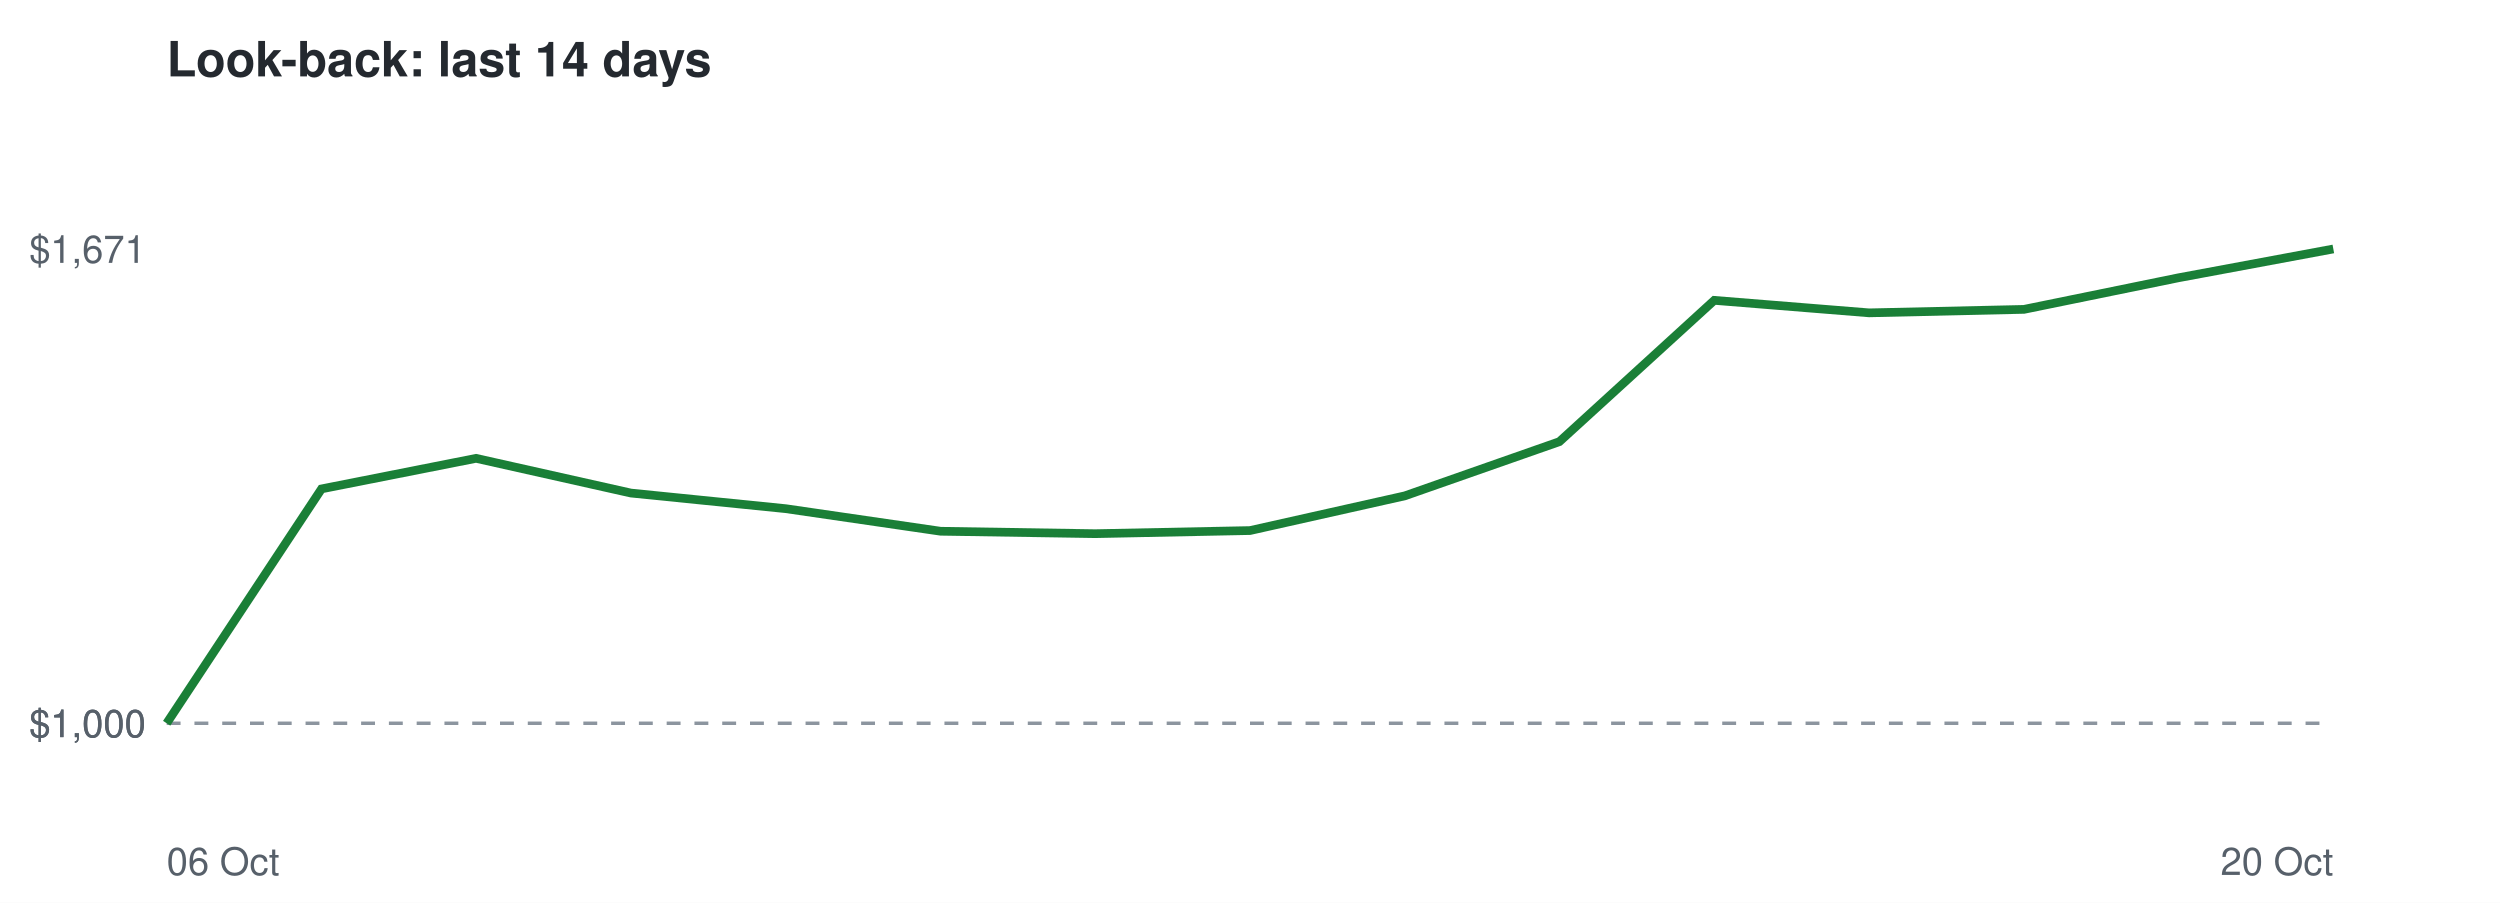
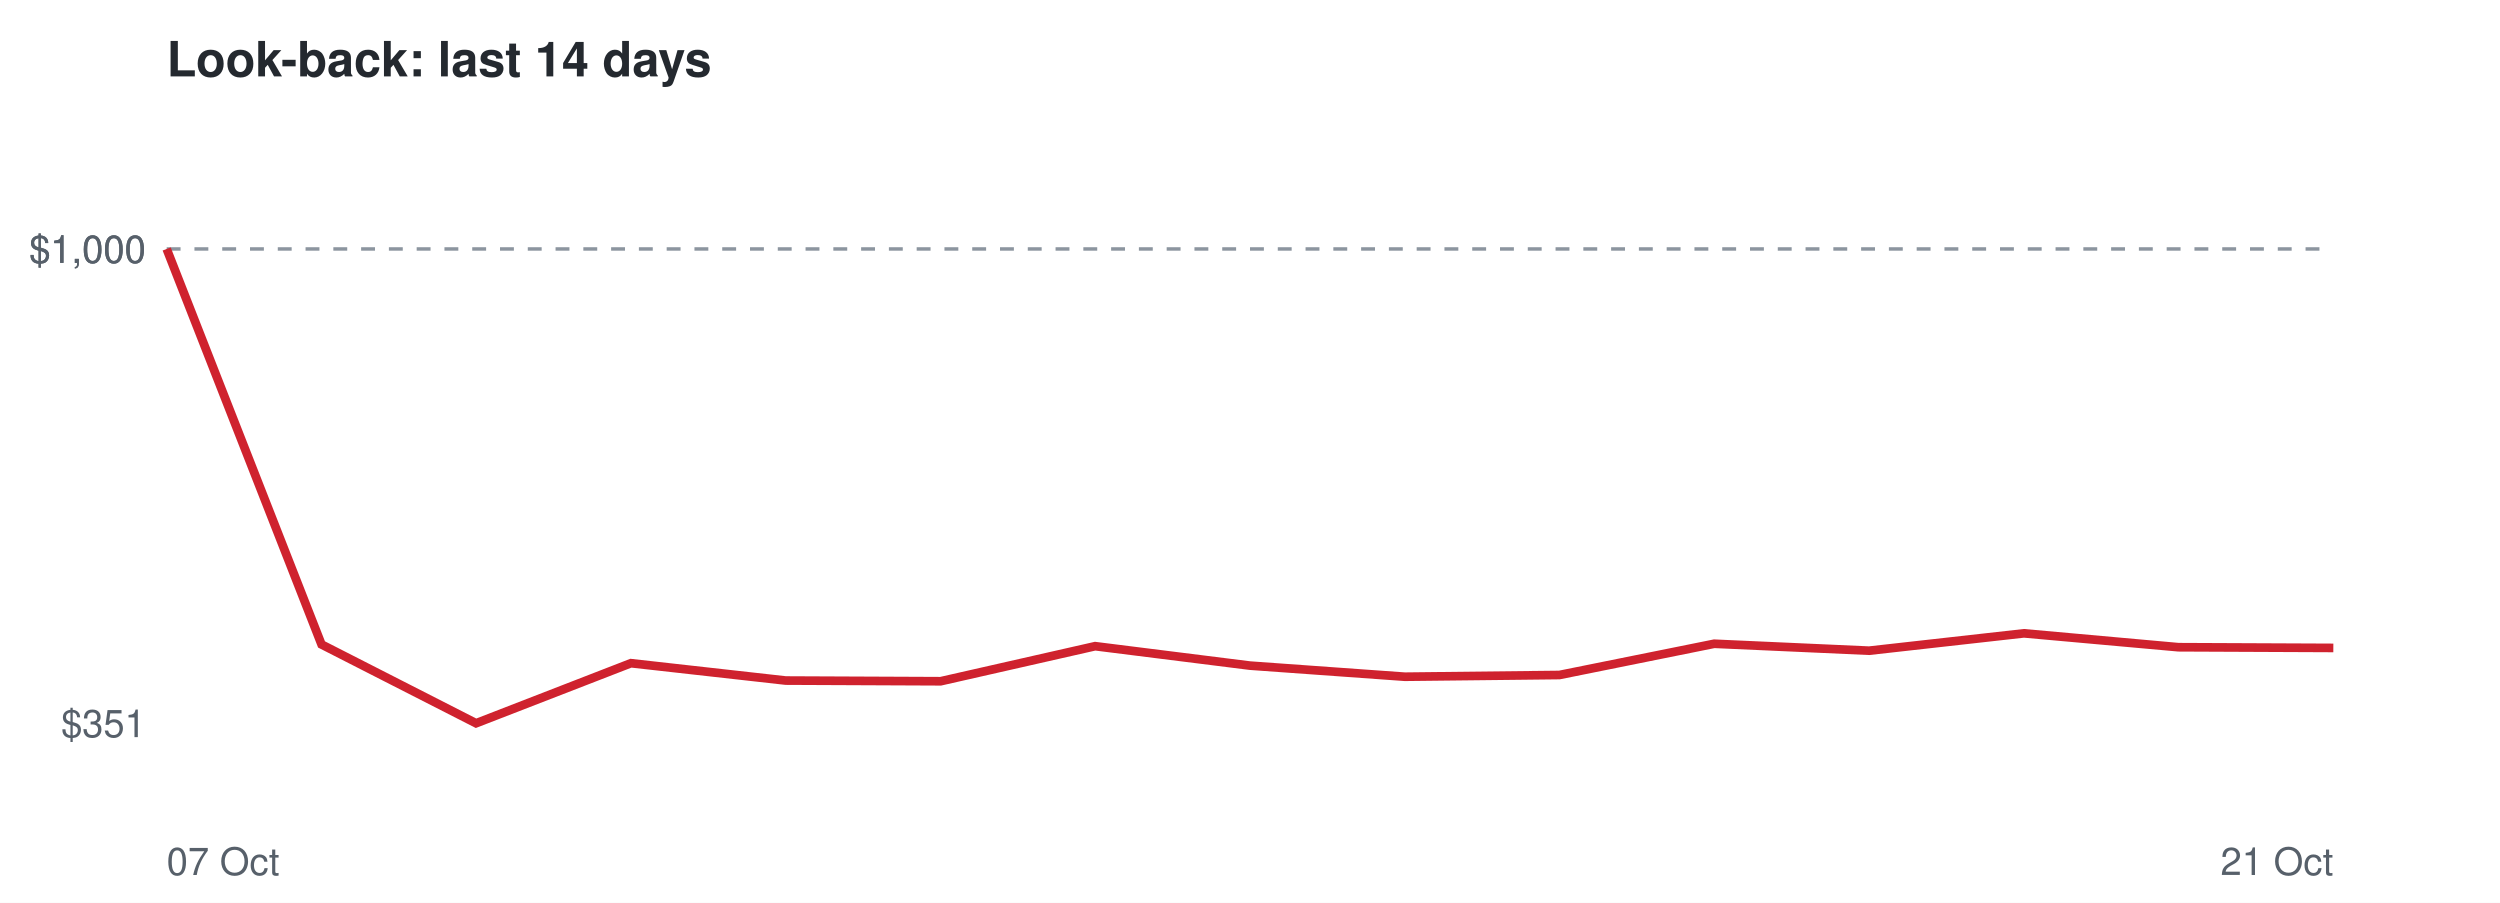
<svg xmlns="http://www.w3.org/2000/svg" viewBox="0 0 720 260" font-family="Helvetica,Arial,sans-serif">
  <rect width="720" height="260" fill="#ffffff" />
  <text x="48" y="22" font-size="14" font-weight="bold" fill="#24292f">Look-back: last 14 days</text>
-   <line x1="48" x2="672" y1="208.3" y2="208.3" stroke="#8c959f" stroke-dasharray="4 4" />
-   <text x="42" y="212.3" font-size="11" text-anchor="end" fill="#57606a">$1,000</text>
-   <text x="42" y="212.3" font-size="11" text-anchor="end" fill="#57606a">$1,000</text>
-   <text x="42" y="75.7" font-size="11" text-anchor="end" fill="#57606a">$1,671</text>
-   <text x="48" y="252" font-size="11" fill="#57606a">06 Oct</text>
-   <text x="672" y="252" font-size="11" text-anchor="end" fill="#57606a">20 Oct</text>
-   <polyline points="48.0,208.3 92.6,140.8 137.1,132.0 181.7,142.0 226.3,146.5 270.9,153.0 315.4,153.7 360.0,152.8 404.6,142.8 449.1,127.2 493.7,86.5 538.3,90.1 582.9,89.1 627.4,80.0 672.0,71.7" fill="none" stroke="#1a7f37" stroke-width="2.5" />
+   <line x1="48" x2="672" y1="71.7" y2="71.7" stroke="#8c959f" stroke-dasharray="4 4" />
+   <text x="42" y="212.3" font-size="11" text-anchor="end" fill="#57606a">$351</text>
+   <text x="42" y="75.7" font-size="11" text-anchor="end" fill="#57606a">$1,000</text>
+   <text x="42" y="75.7" font-size="11" text-anchor="end" fill="#57606a">$1,000</text>
+   <text x="48" y="252" font-size="11" fill="#57606a">07 Oct</text>
+   <text x="672" y="252" font-size="11" text-anchor="end" fill="#57606a">21 Oct</text>
+   <polyline points="48.0,71.7 92.6,185.6 137.1,208.3 181.7,191.0 226.3,196.0 270.9,196.2 315.4,186.1 360.0,191.7 404.6,194.9 449.1,194.4 493.7,185.4 538.3,187.4 582.9,182.4 627.4,186.4 672.0,186.6" fill="none" stroke="#cf222e" stroke-width="2.5" />
</svg>
